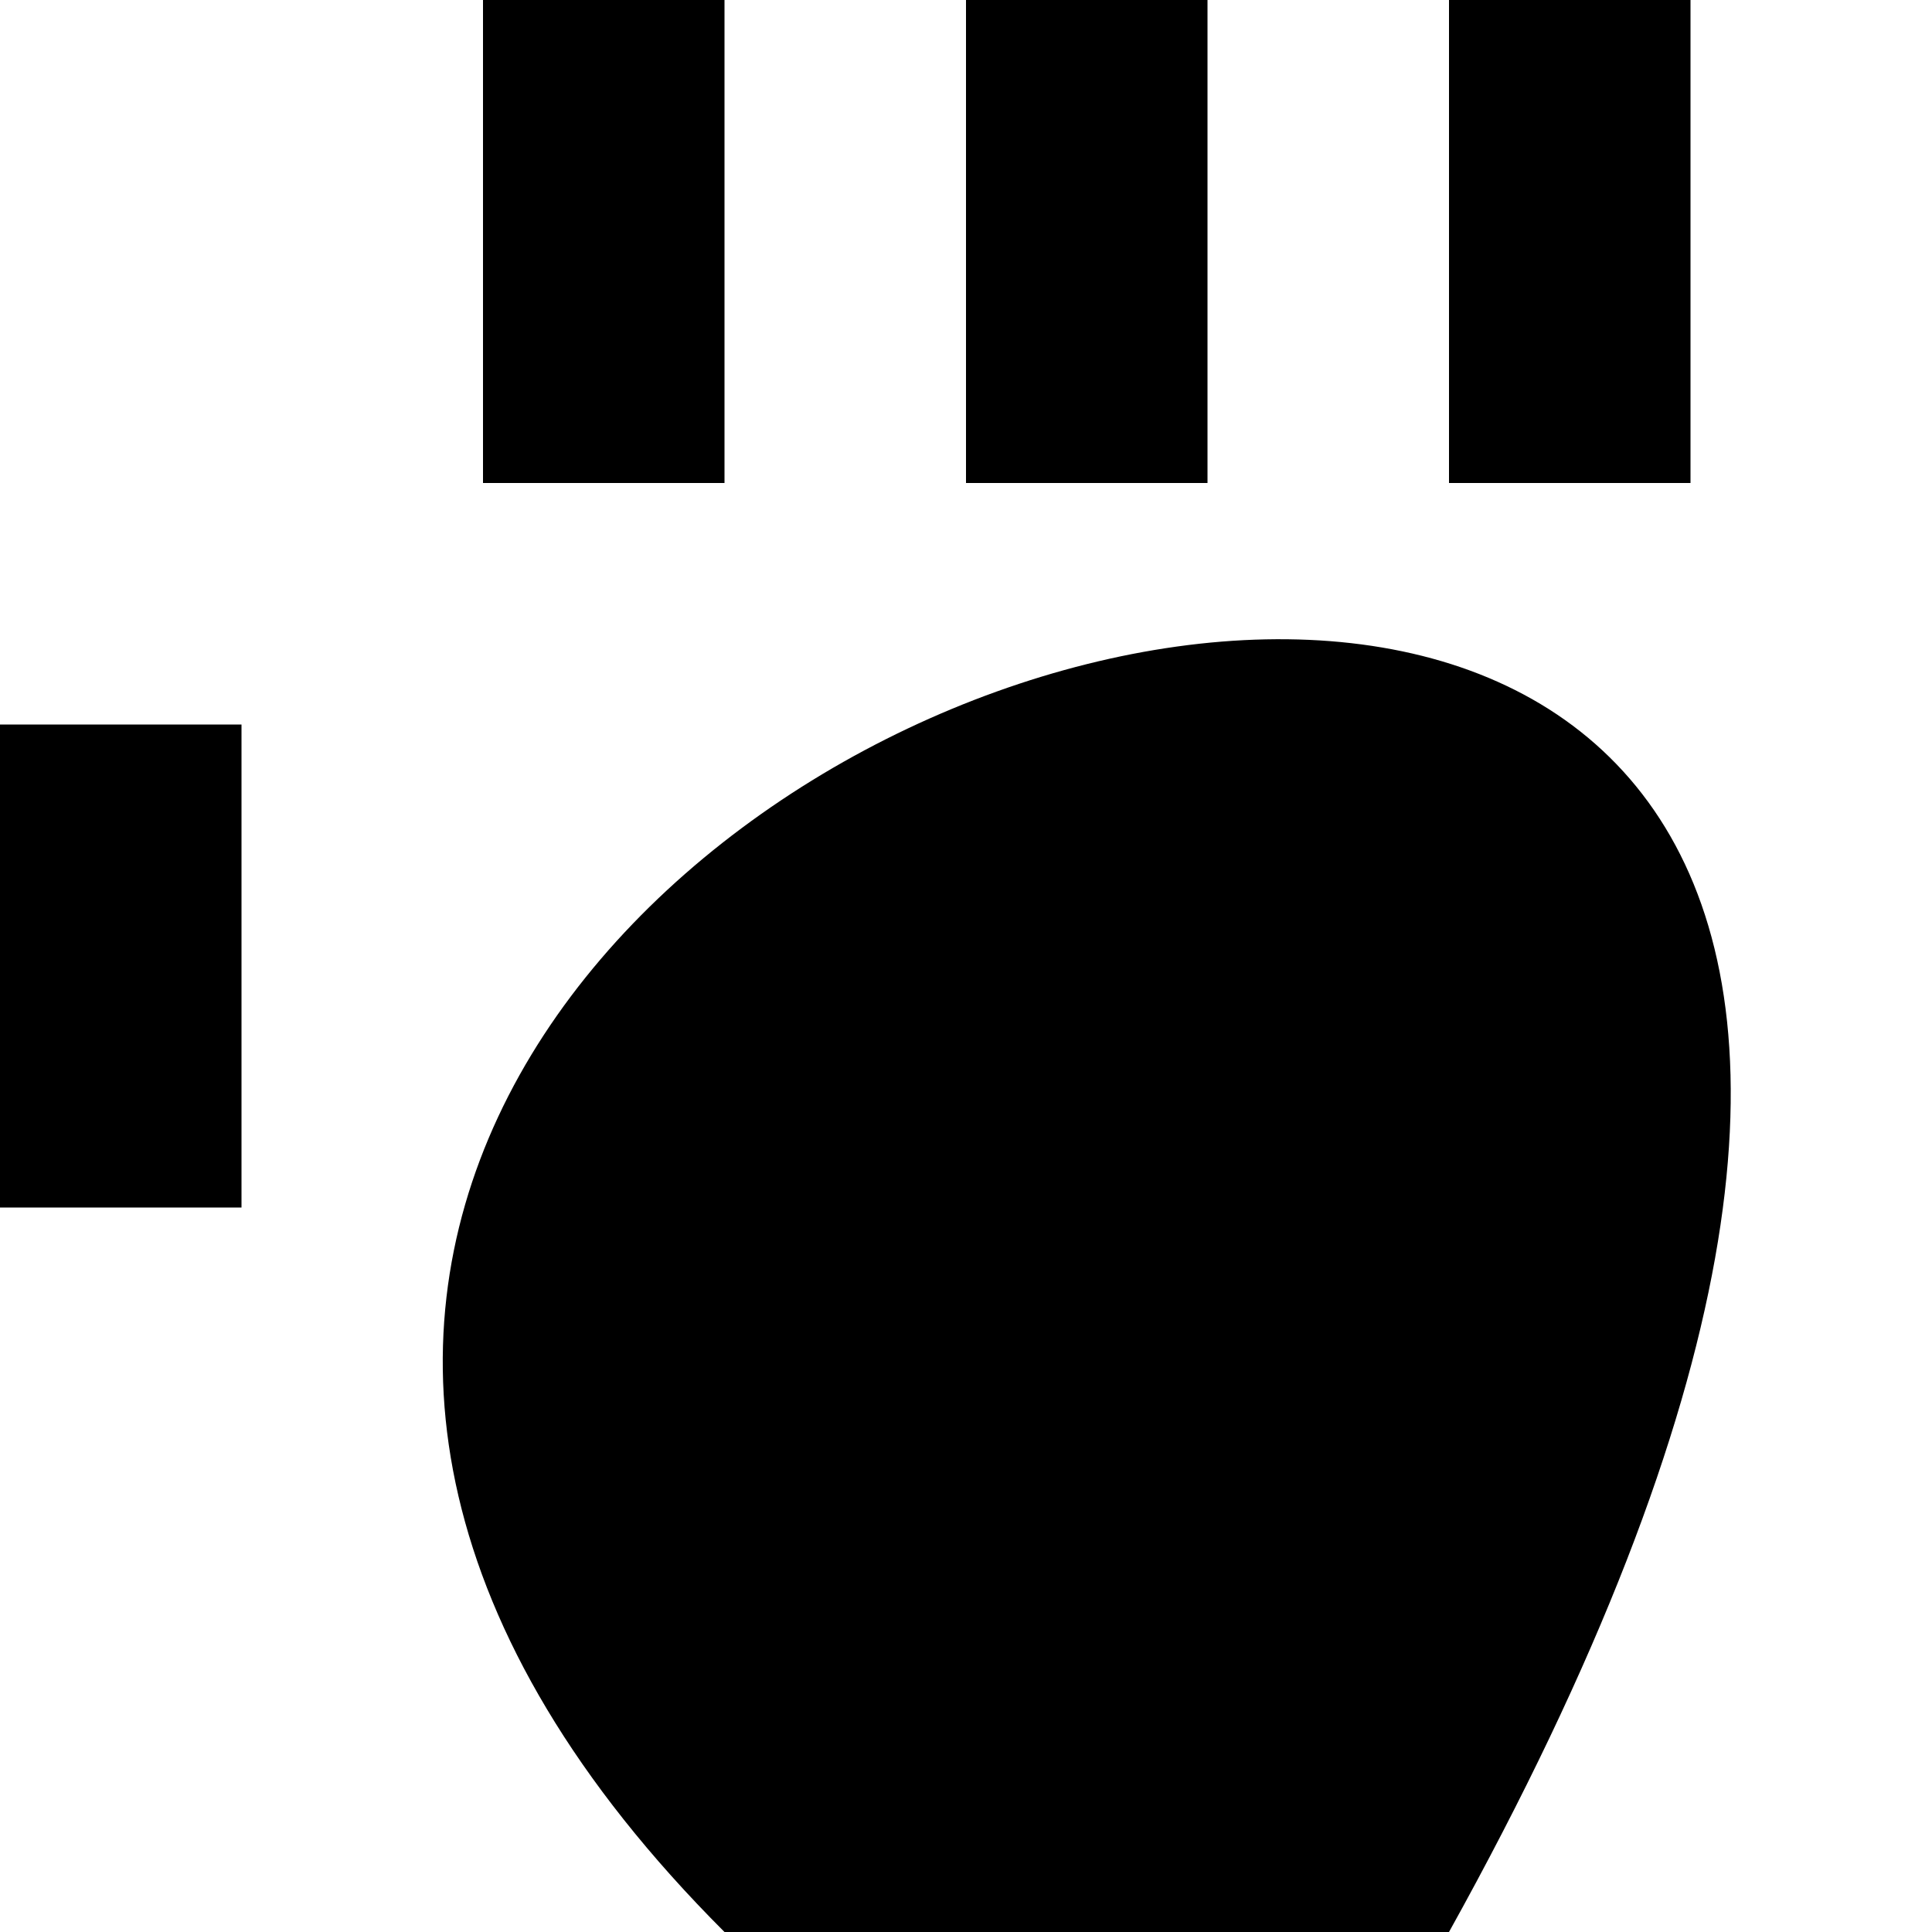
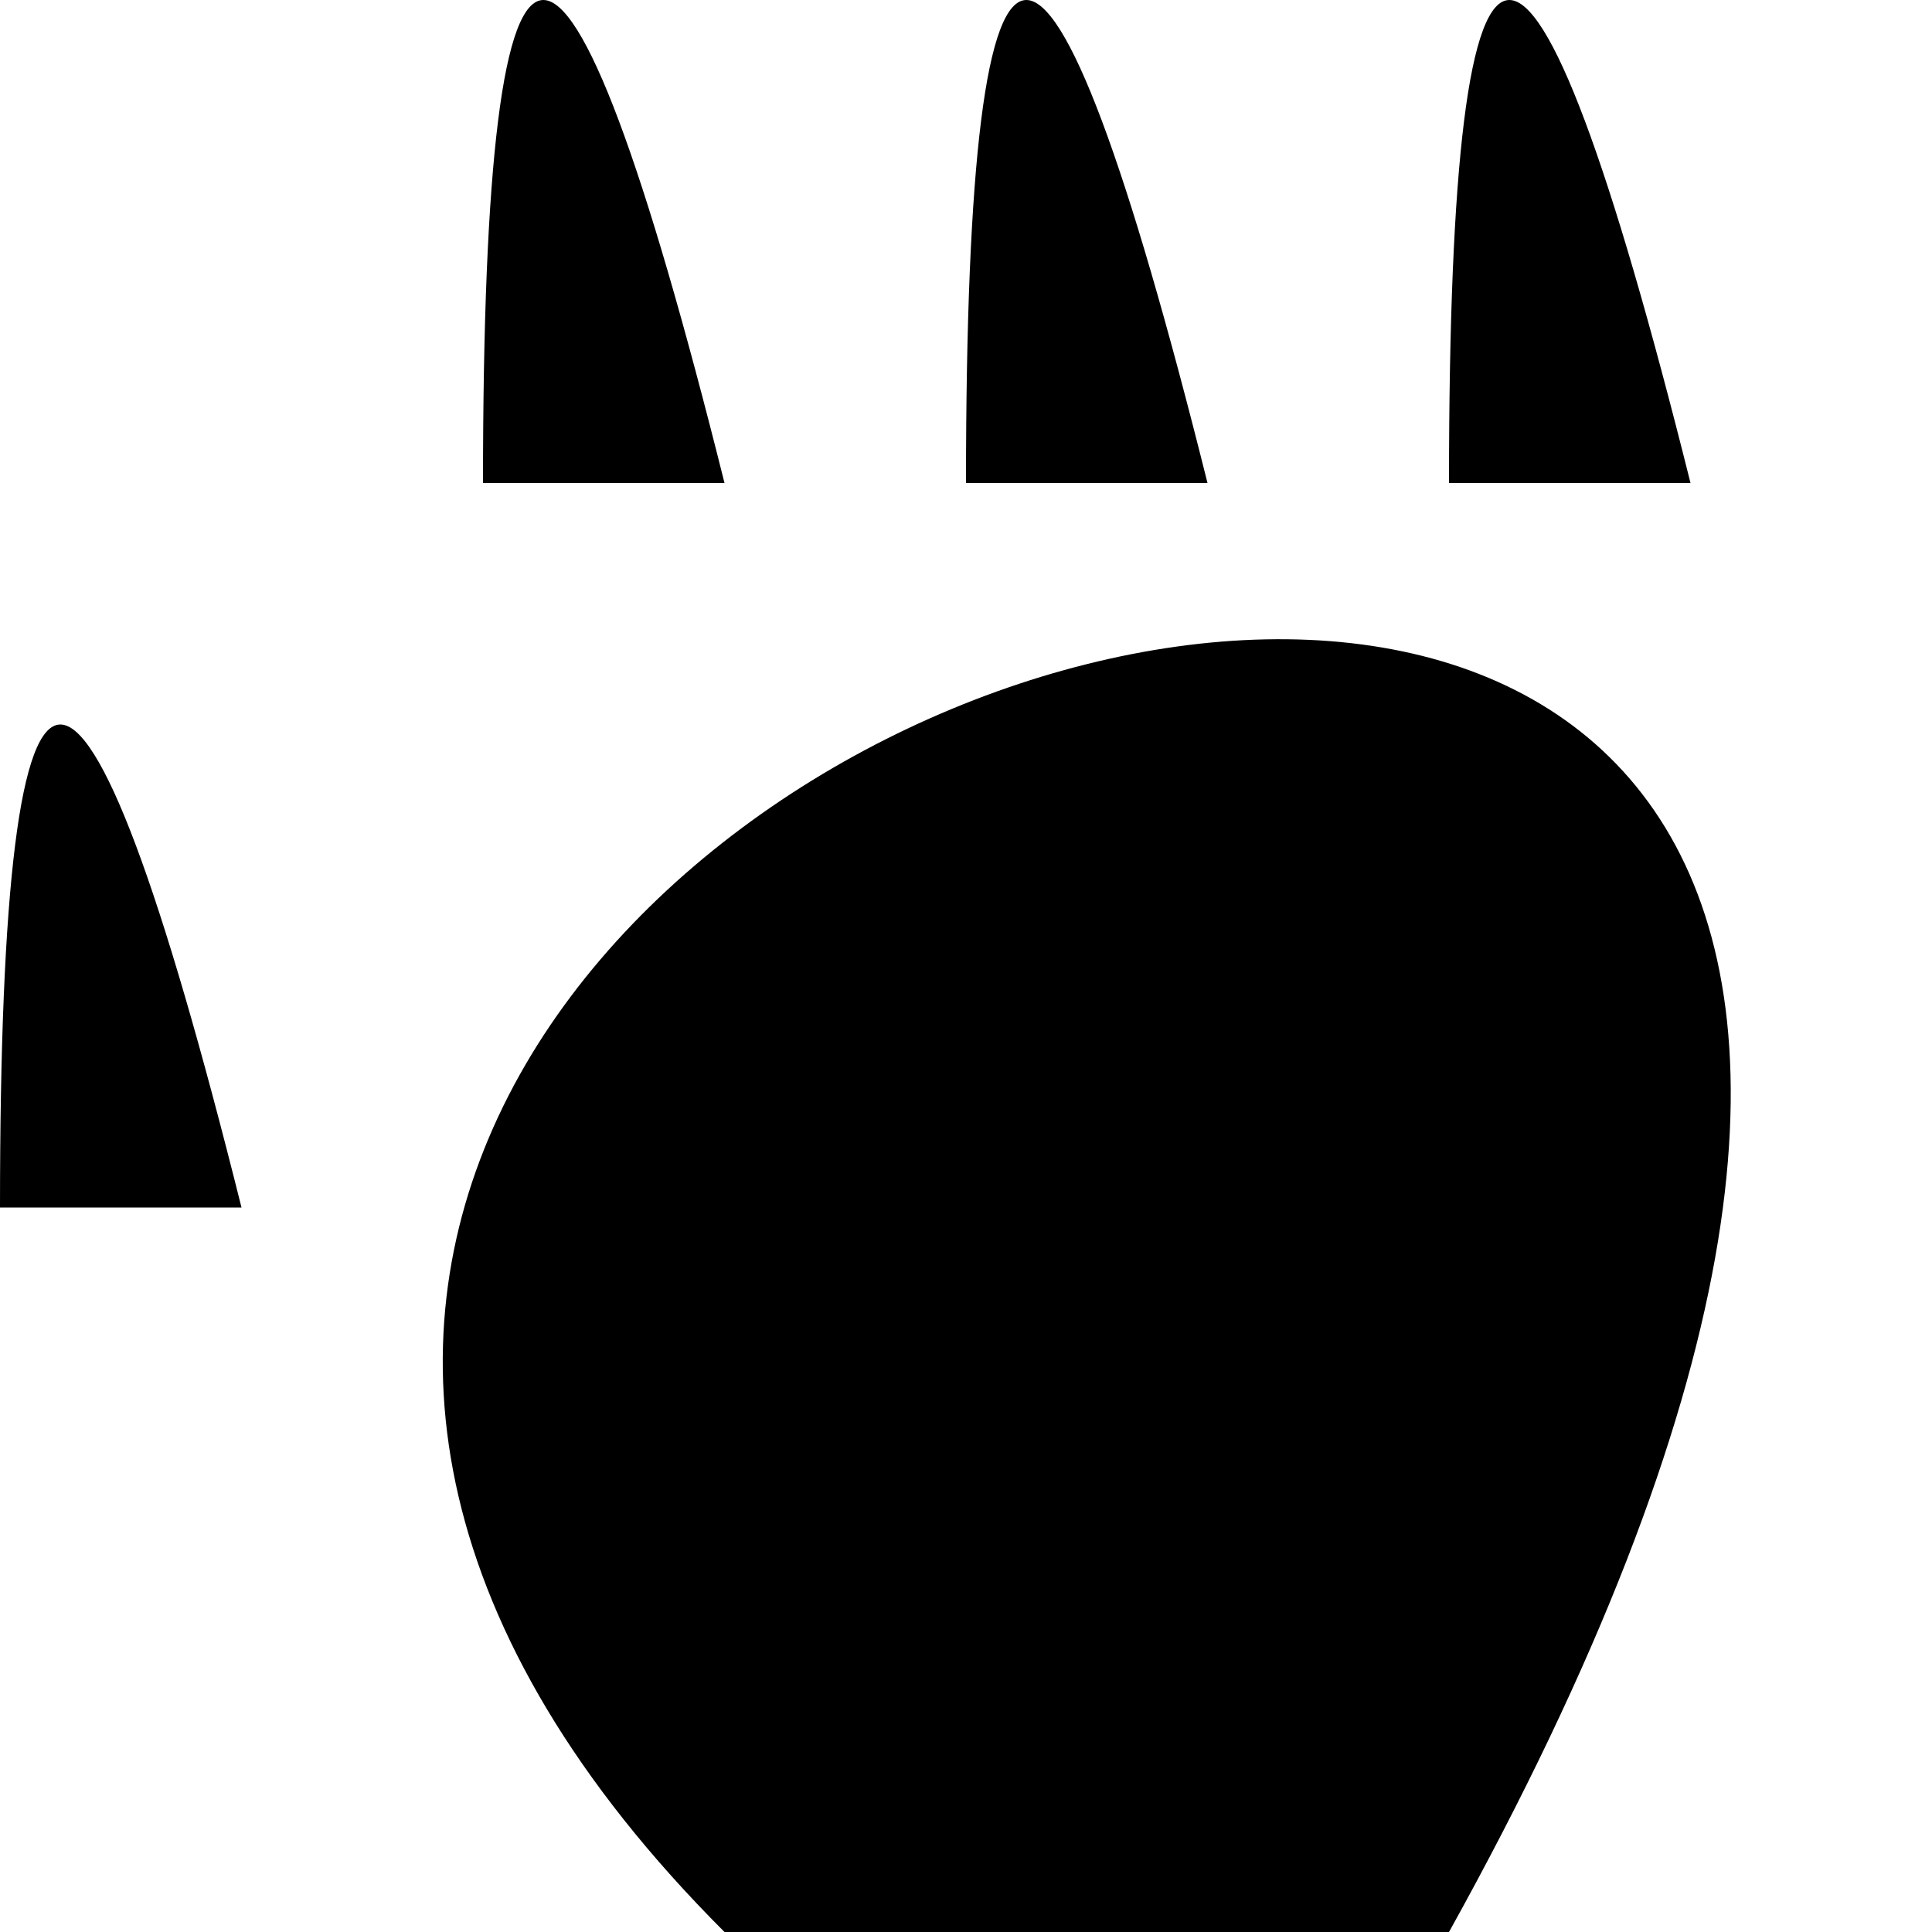
<svg xmlns="http://www.w3.org/2000/svg" viewBox="0 0 8 8">
-   <path d="M6,2L6,0L7,0L7,2M4,2L4,0L5,0L5,2M0,5L0,3L1,3L1,5M3,8C-2,3,11,-1,6,8M2,2L2,0L3,0L3,2" />
+   <path d="M6,2Q6,-2,7,2M4,2Q4,-2,5,2M0,5Q0,1,1,5M3,8C-2,3,11,-1,6,8M2,2Q2,-2,3,2" />
</svg>
